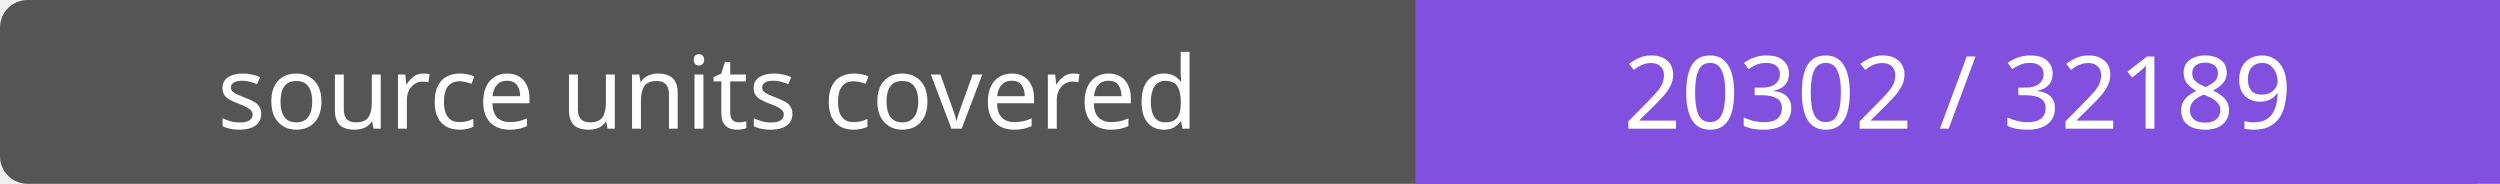
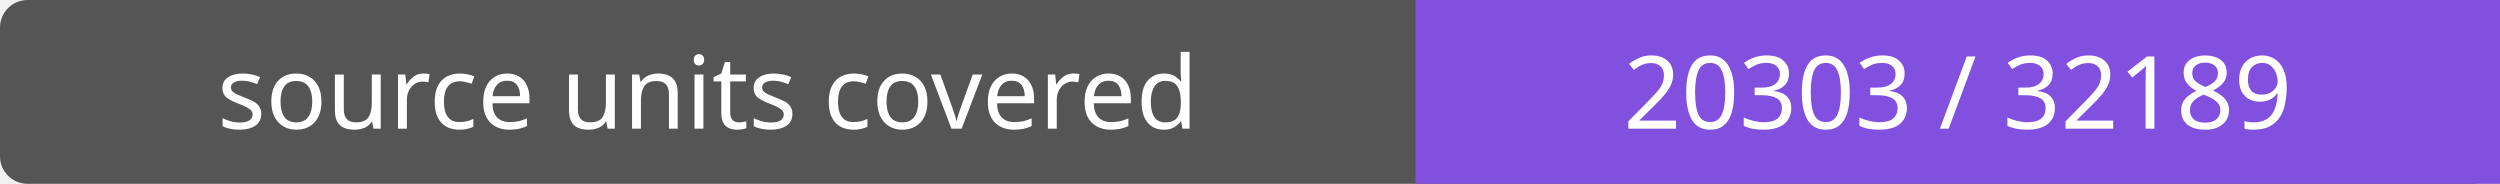
- <svg xmlns="http://www.w3.org/2000/svg" width="272" height="20" role="img" aria-label="source units covered: 20302 / 32189">
+ <svg xmlns="http://www.w3.org/2000/svg" width="272" height="20" role="img" aria-label="source units covered: 20303 / 32189">
  <rect width="272" height="20" rx="3" fill="#555" />
  <path fill="#8250df" d="M154 0h118v20H154z" />
  <g fill="#fff" text-anchor="middle" font-family="Verdana,sans-serif" font-size="11">
    <text x="77.0" y="14">source units covered</text>
-     <text x="213.0" y="14">20302 / 32189</text>
+     <text x="213.0" y="14">20303 / 32189</text>
  </g>
</svg>
